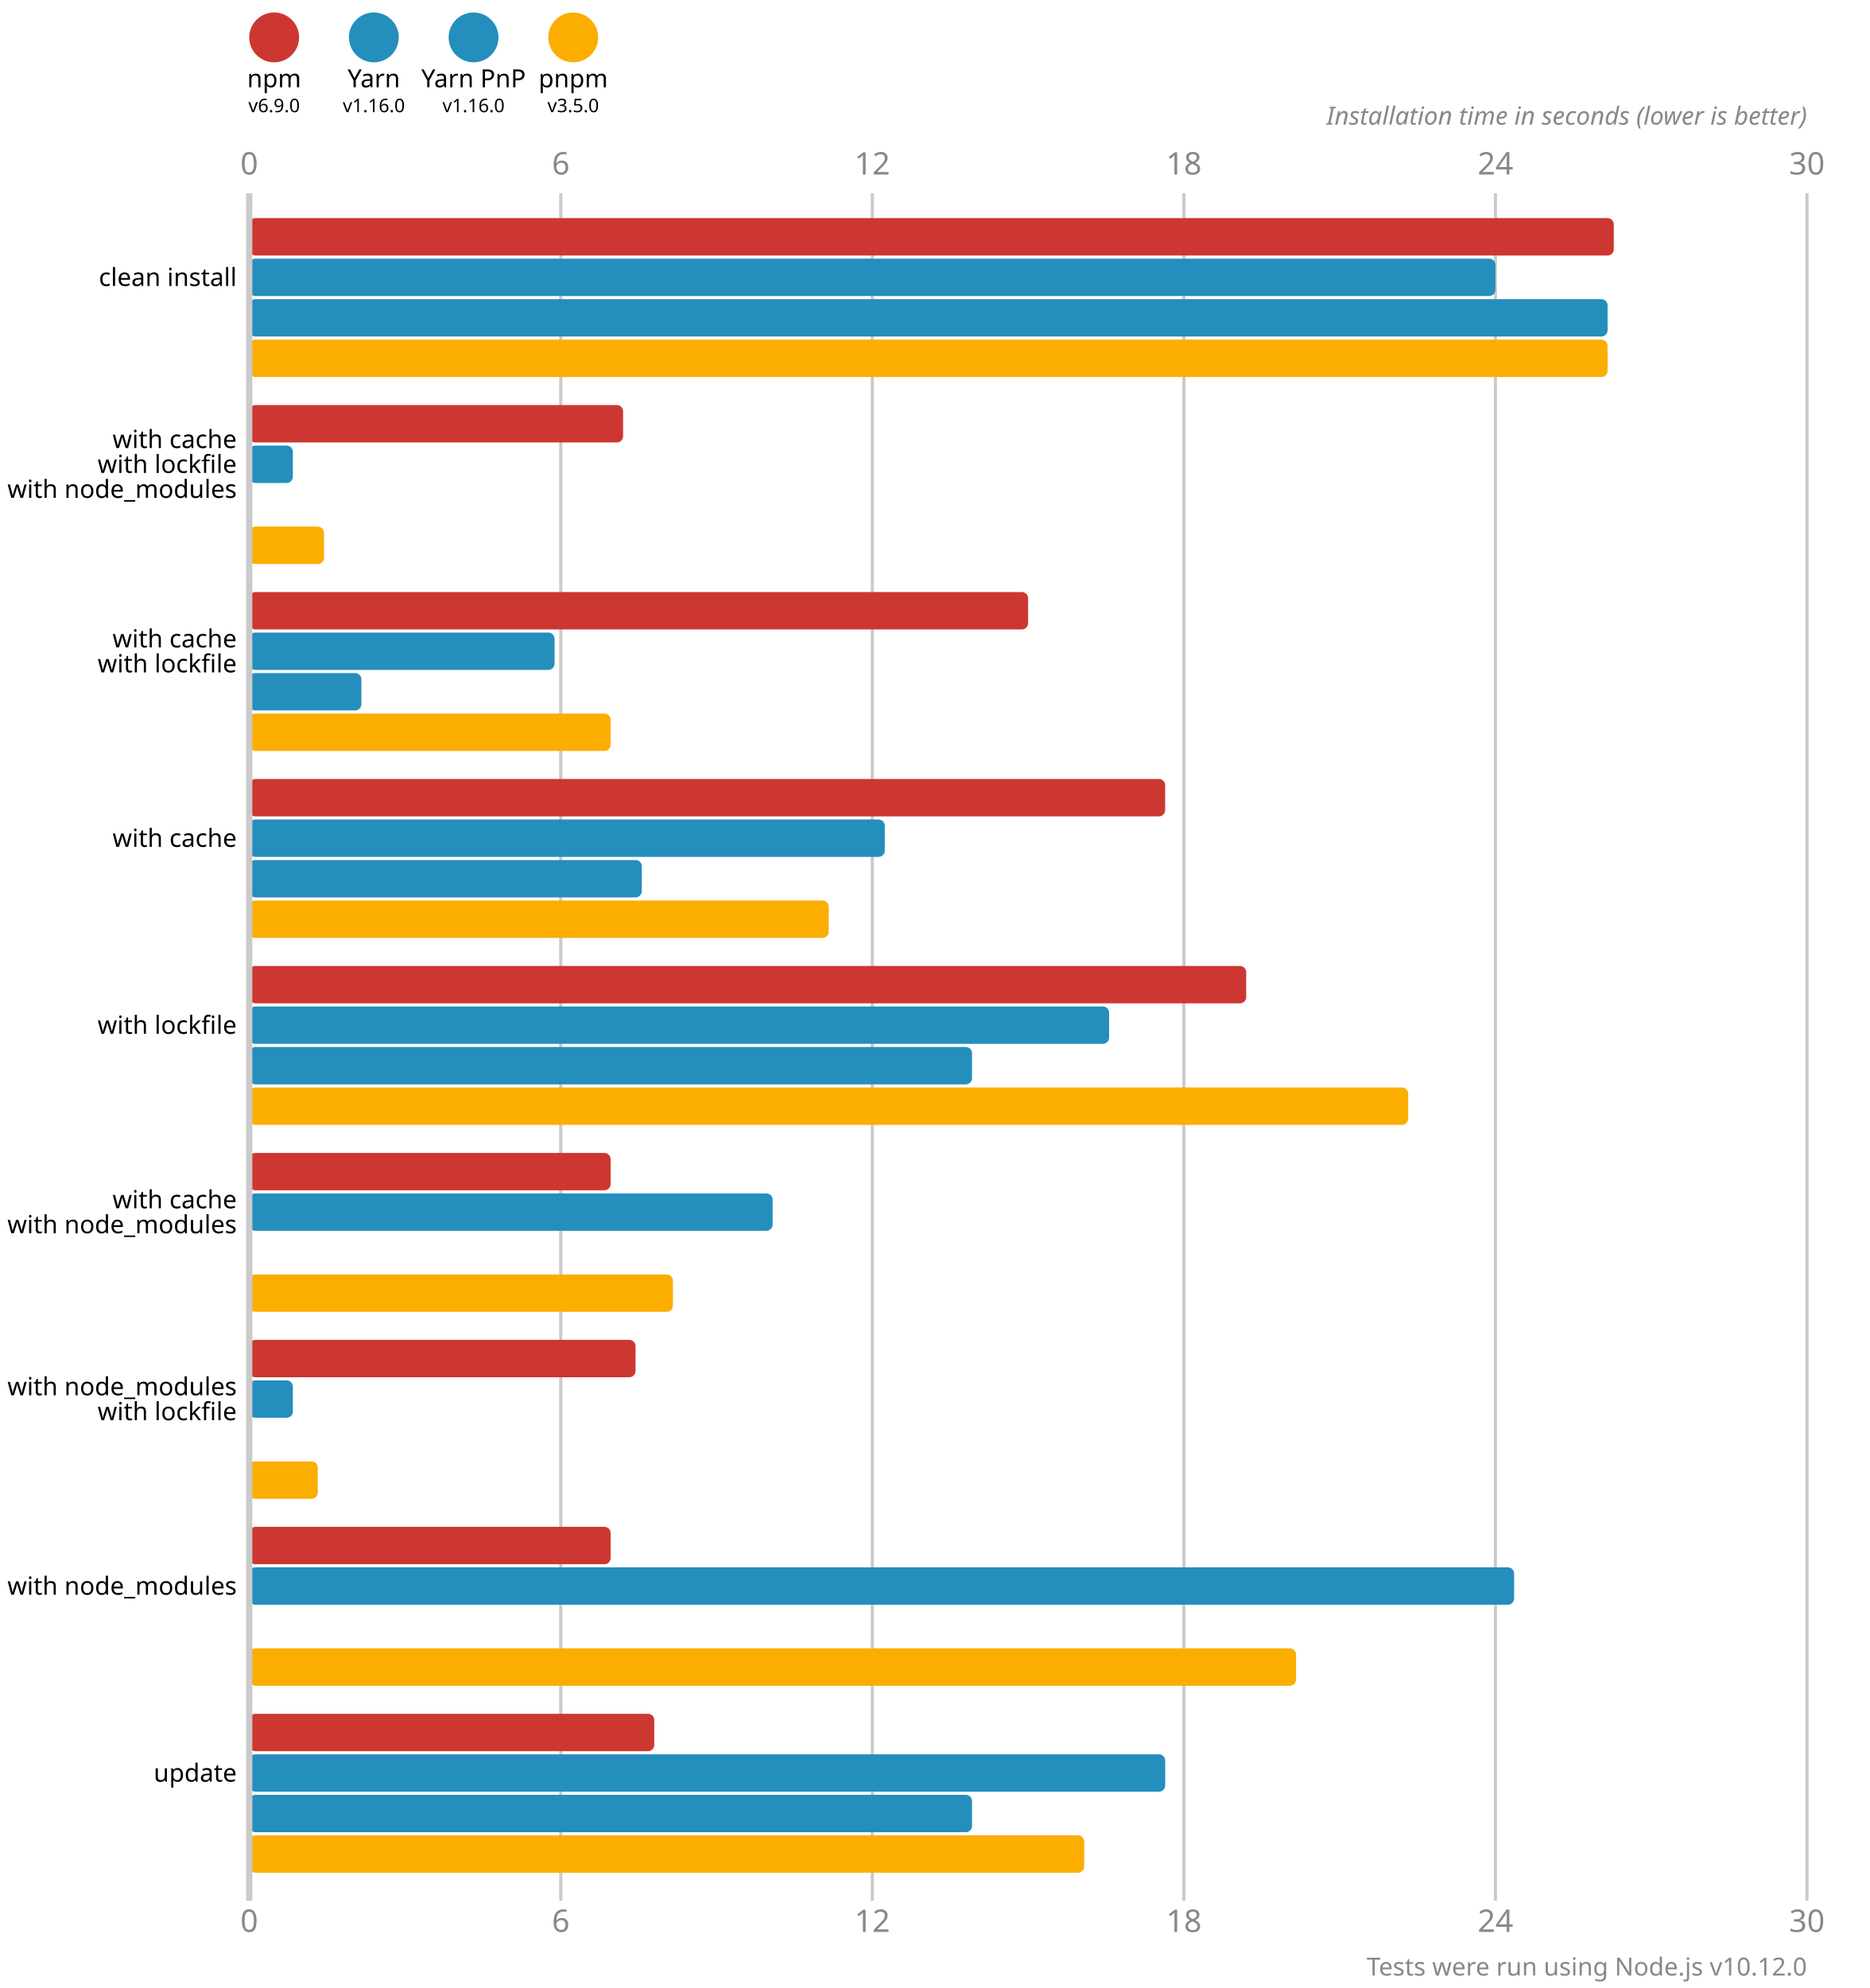
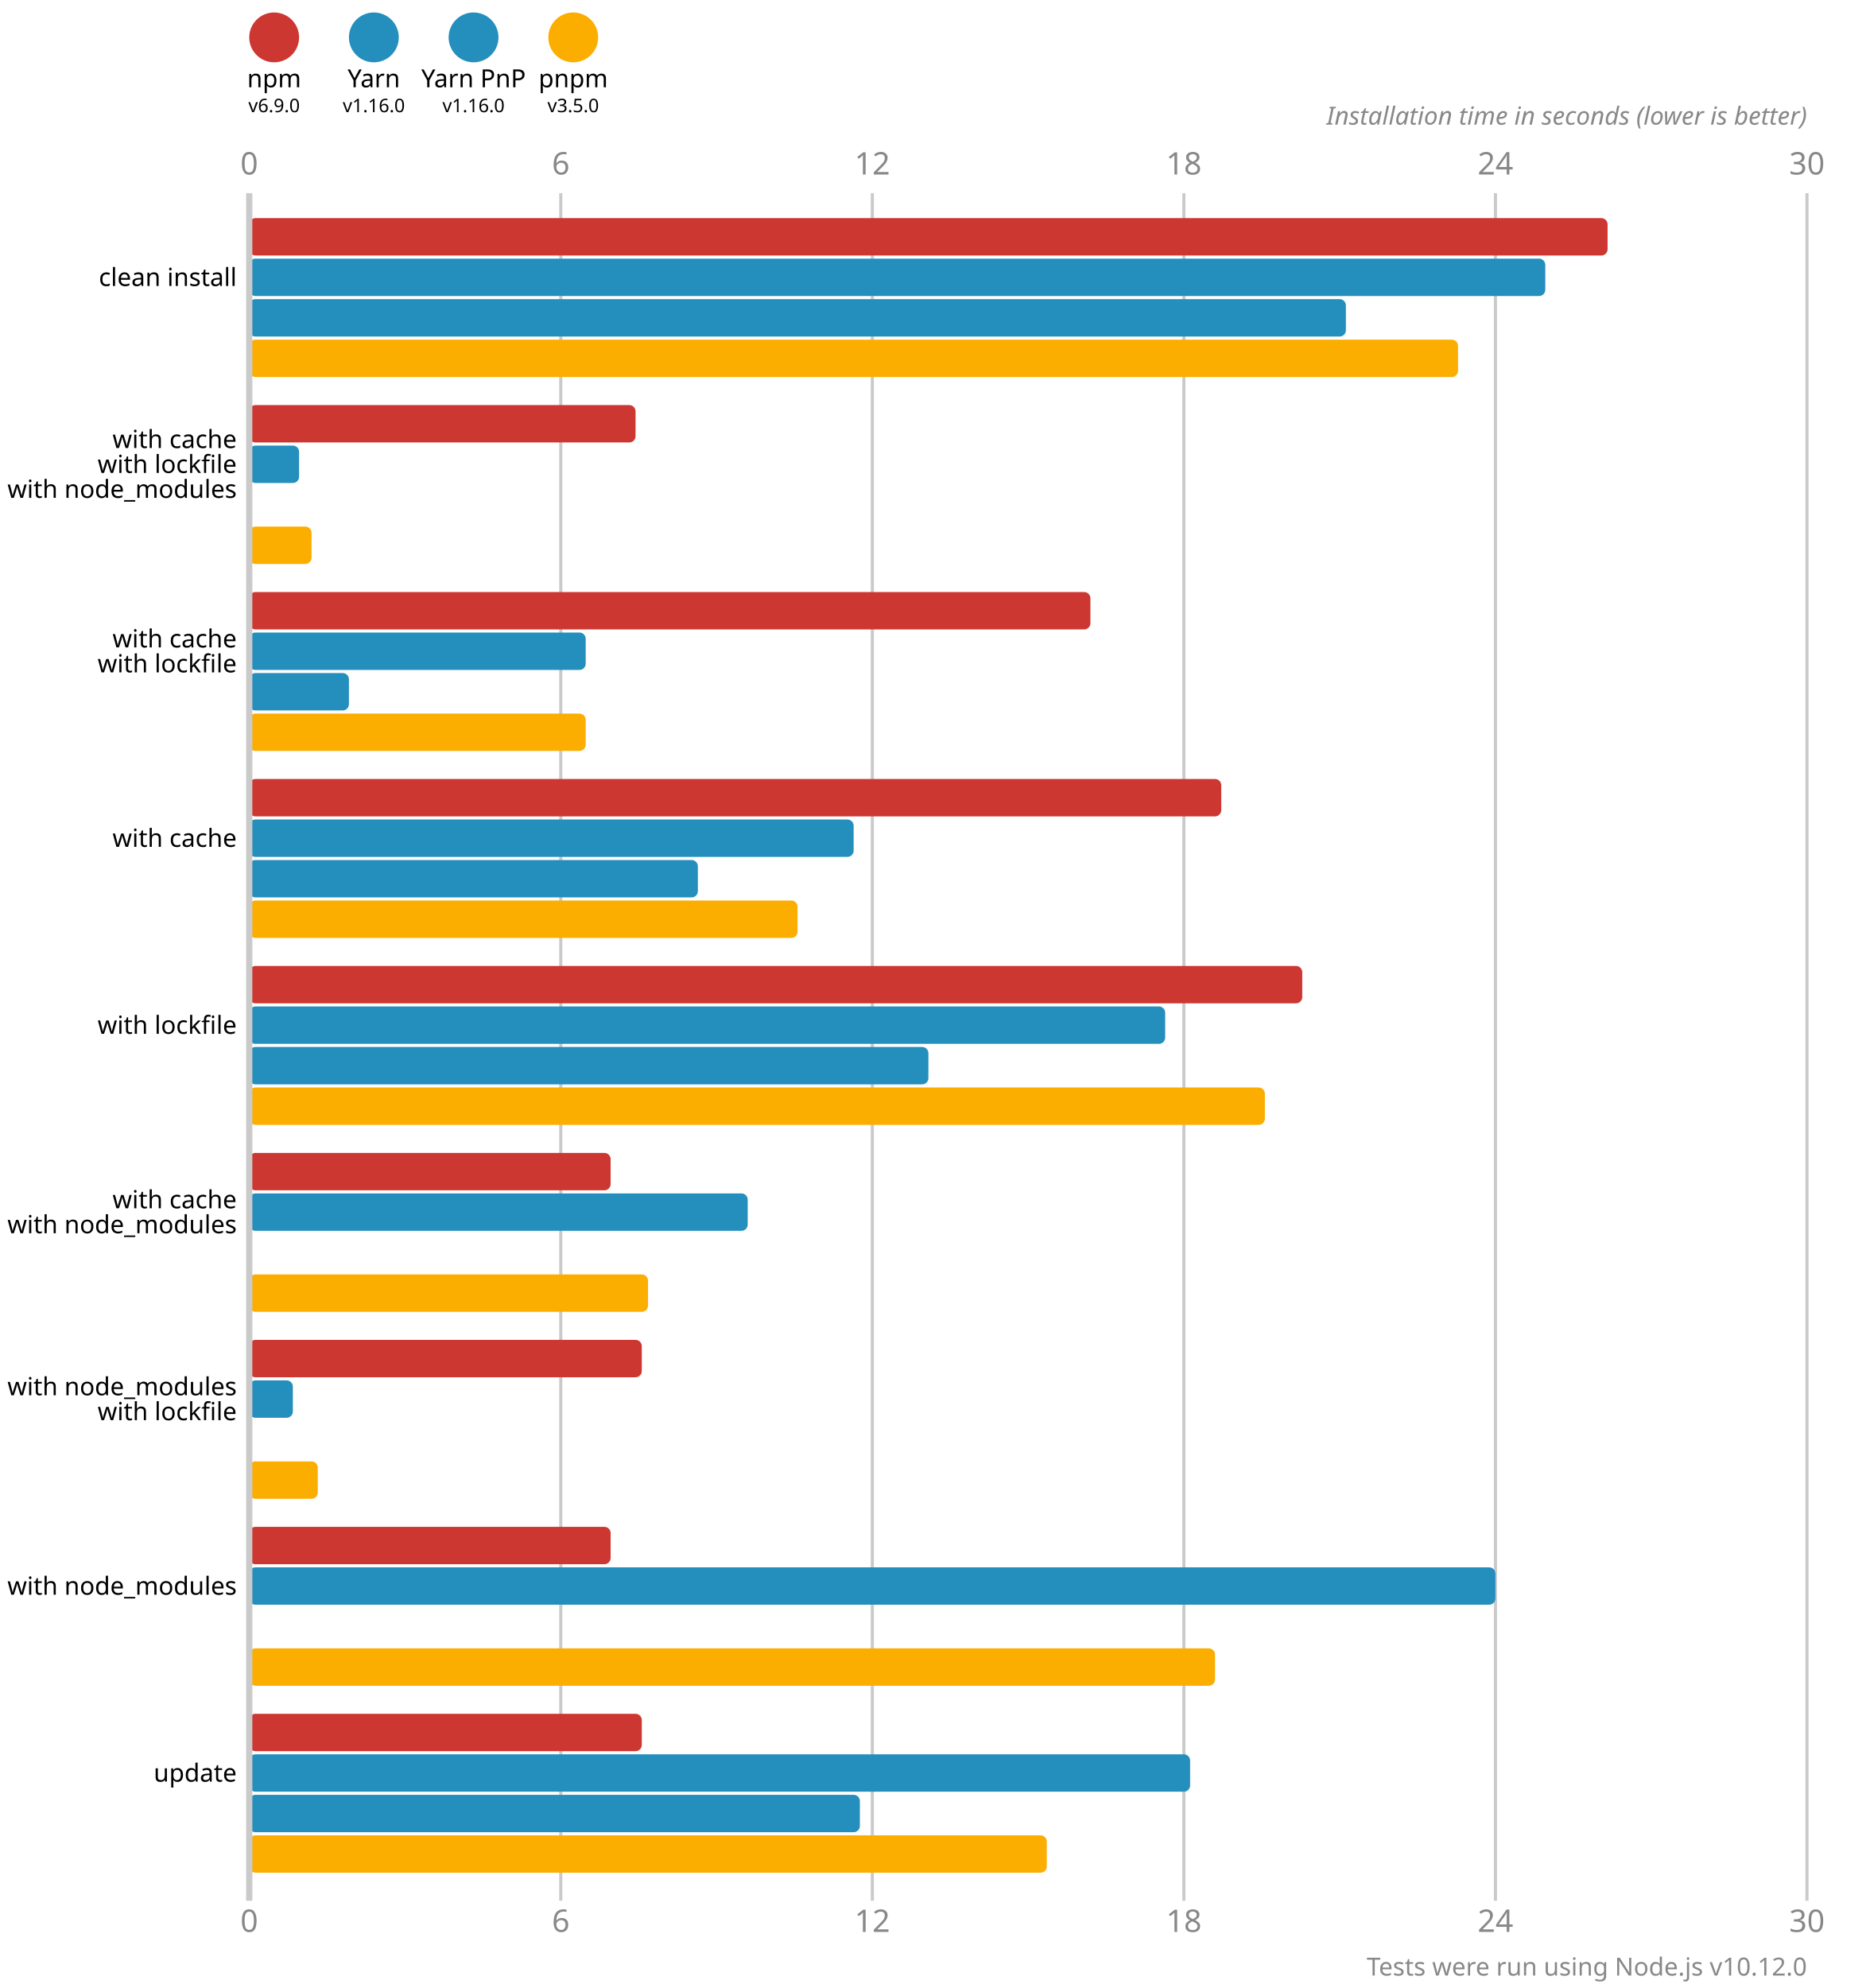
<svg xmlns="http://www.w3.org/2000/svg" version="1.1" viewBox="0 0 300 319">
  <style>
    .font { font-family: sans-serif; }
    .s3 { font-size: 3px; }
    .s4 { font-size: 4px; }
    .s5 { font-size: 5px; }
    .line { stroke: #cacaca; }
    .width { stroke-width: 0.5; }
    .text { fill: #888; }
  </style>
  <circle cx="44" cy="6" r="4" fill="#cd3731" />
  <text x="44" y="14" class="font s4" text-anchor="middle">npm</text>
  <text x="44" y="18" class="font s3" text-anchor="middle">v6.9.0</text>
  <circle cx="60" cy="6" r="4" fill="#248ebd" />
  <text x="60" y="14" class="font s4" text-anchor="middle">Yarn</text>
  <text x="60" y="18" class="font s3" text-anchor="middle">v1.16.0</text>
  <circle cx="76" cy="6" r="4" fill="#248ebd" />
  <text x="76" y="14" class="font s4" text-anchor="middle">Yarn PnP</text>
  <text x="76" y="18" class="font s3" text-anchor="middle">v1.16.0</text>
  <circle cx="92" cy="6" r="4" fill="#fbae00" />
  <text x="92" y="14" class="font s4" text-anchor="middle">pnpm</text>
  <text x="92" y="18" class="font s3" text-anchor="middle">v3.5.0</text>
  <text x="40" y="28" class="font s5 text" text-anchor="middle">0</text>
  <text x="40" y="310" class="font s5 text" text-anchor="middle">0</text>
  <line x1="90" y1="31" x2="90" y2="305" class="line width" />
  <text x="90" y="28" class="font s5 text" text-anchor="middle">6</text>
  <text x="90" y="310" class="font s5 text" text-anchor="middle">6</text>
  <line x1="140" y1="31" x2="140" y2="305" class="line width" />
  <text x="140" y="28" class="font s5 text" text-anchor="middle">12</text>
  <text x="140" y="310" class="font s5 text" text-anchor="middle">12</text>
  <line x1="190" y1="31" x2="190" y2="305" class="line width" />
  <text x="190" y="28" class="font s5 text" text-anchor="middle">18</text>
  <text x="190" y="310" class="font s5 text" text-anchor="middle">18</text>
  <line x1="240" y1="31" x2="240" y2="305" class="line width" />
  <text x="240" y="28" class="font s5 text" text-anchor="middle">24</text>
  <text x="240" y="310" class="font s5 text" text-anchor="middle">24</text>
  <line x1="290" y1="31" x2="290" y2="305" class="line width" />
  <text x="290" y="28" class="font s5 text" text-anchor="middle">30</text>
  <text x="290" y="310" class="font s5 text" text-anchor="middle">30</text>
  <text x="290" y="20" class="font s4 text" font-style="italic" text-anchor="end">Installation time in seconds (lower is better)</text>
-   <rect x="40" y="35" width="219" height="6" fill="#cd3731" rx="1" ry="1" />
-   <rect x="40" y="41.5" width="200" height="6" fill="#248ebd" rx="1" ry="1" />
-   <rect x="40" y="48" width="218" height="6" fill="#248ebd" rx="1" ry="1" />
-   <rect x="40" y="54.5" width="218" height="6" fill="#fbae00" rx="1" ry="1" />
-   <rect x="40" y="65" width="60" height="6" fill="#cd3731" rx="1" ry="1" />
-   <rect x="40" y="71.5" width="7" height="6" fill="#248ebd" rx="1" ry="1" />
+   <rect x="40" y="35" width="218" height="6" fill="#cd3731" rx="1" ry="1" />
+   <rect x="40" y="41.5" width="208" height="6" fill="#248ebd" rx="1" ry="1" />
+   <rect x="40" y="48" width="176" height="6" fill="#248ebd" rx="1" ry="1" />
+   <rect x="40" y="54.5" width="194" height="6" fill="#fbae00" rx="1" ry="1" />
+   <rect x="40" y="65" width="62" height="6" fill="#cd3731" rx="1" ry="1" />
+   <rect x="40" y="71.5" width="8" height="6" fill="#248ebd" rx="1" ry="1" />
  <rect x="40" y="78" width="0" height="6" fill="#248ebd" rx="1" ry="1" />
-   <rect x="40" y="84.5" width="12" height="6" fill="#fbae00" rx="1" ry="1" />
-   <rect x="40" y="95" width="125" height="6" fill="#cd3731" rx="1" ry="1" />
-   <rect x="40" y="101.5" width="49" height="6" fill="#248ebd" rx="1" ry="1" />
-   <rect x="40" y="108" width="18" height="6" fill="#248ebd" rx="1" ry="1" />
-   <rect x="40" y="114.5" width="58" height="6" fill="#fbae00" rx="1" ry="1" />
-   <rect x="40" y="125" width="147" height="6" fill="#cd3731" rx="1" ry="1" />
-   <rect x="40" y="131.5" width="102" height="6" fill="#248ebd" rx="1" ry="1" />
-   <rect x="40" y="138" width="63" height="6" fill="#248ebd" rx="1" ry="1" />
-   <rect x="40" y="144.5" width="93" height="6" fill="#fbae00" rx="1" ry="1" />
-   <rect x="40" y="155" width="160" height="6" fill="#cd3731" rx="1" ry="1" />
-   <rect x="40" y="161.5" width="138" height="6" fill="#248ebd" rx="1" ry="1" />
-   <rect x="40" y="168" width="116" height="6" fill="#248ebd" rx="1" ry="1" />
-   <rect x="40" y="174.5" width="186" height="6" fill="#fbae00" rx="1" ry="1" />
+   <rect x="40" y="84.5" width="10" height="6" fill="#fbae00" rx="1" ry="1" />
+   <rect x="40" y="95" width="135" height="6" fill="#cd3731" rx="1" ry="1" />
+   <rect x="40" y="101.5" width="54" height="6" fill="#248ebd" rx="1" ry="1" />
+   <rect x="40" y="108" width="16" height="6" fill="#248ebd" rx="1" ry="1" />
+   <rect x="40" y="114.5" width="54" height="6" fill="#fbae00" rx="1" ry="1" />
+   <rect x="40" y="125" width="156" height="6" fill="#cd3731" rx="1" ry="1" />
+   <rect x="40" y="131.5" width="97" height="6" fill="#248ebd" rx="1" ry="1" />
+   <rect x="40" y="138" width="72" height="6" fill="#248ebd" rx="1" ry="1" />
+   <rect x="40" y="144.5" width="88" height="6" fill="#fbae00" rx="1" ry="1" />
+   <rect x="40" y="155" width="169" height="6" fill="#cd3731" rx="1" ry="1" />
+   <rect x="40" y="161.5" width="147" height="6" fill="#248ebd" rx="1" ry="1" />
+   <rect x="40" y="168" width="109" height="6" fill="#248ebd" rx="1" ry="1" />
+   <rect x="40" y="174.5" width="163" height="6" fill="#fbae00" rx="1" ry="1" />
  <rect x="40" y="185" width="58" height="6" fill="#cd3731" rx="1" ry="1" />
-   <rect x="40" y="191.5" width="84" height="6" fill="#248ebd" rx="1" ry="1" />
+   <rect x="40" y="191.5" width="80" height="6" fill="#248ebd" rx="1" ry="1" />
  <rect x="40" y="198" width="0" height="6" fill="#248ebd" rx="1" ry="1" />
-   <rect x="40" y="204.5" width="68" height="6" fill="#fbae00" rx="1" ry="1" />
-   <rect x="40" y="215" width="62" height="6" fill="#cd3731" rx="1" ry="1" />
+   <rect x="40" y="204.5" width="64" height="6" fill="#fbae00" rx="1" ry="1" />
+   <rect x="40" y="215" width="63" height="6" fill="#cd3731" rx="1" ry="1" />
  <rect x="40" y="221.5" width="7" height="6" fill="#248ebd" rx="1" ry="1" />
  <rect x="40" y="228" width="0" height="6" fill="#248ebd" rx="1" ry="1" />
  <rect x="40" y="234.5" width="11" height="6" fill="#fbae00" rx="1" ry="1" />
  <rect x="40" y="245" width="58" height="6" fill="#cd3731" rx="1" ry="1" />
-   <rect x="40" y="251.5" width="203" height="6" fill="#248ebd" rx="1" ry="1" />
+   <rect x="40" y="251.5" width="200" height="6" fill="#248ebd" rx="1" ry="1" />
  <rect x="40" y="258" width="0" height="6" fill="#248ebd" rx="1" ry="1" />
-   <rect x="40" y="264.5" width="168" height="6" fill="#fbae00" rx="1" ry="1" />
-   <rect x="40" y="275" width="65" height="6" fill="#cd3731" rx="1" ry="1" />
-   <rect x="40" y="281.5" width="147" height="6" fill="#248ebd" rx="1" ry="1" />
-   <rect x="40" y="288" width="116" height="6" fill="#248ebd" rx="1" ry="1" />
-   <rect x="40" y="294.5" width="134" height="6" fill="#fbae00" rx="1" ry="1" />
+   <rect x="40" y="264.5" width="155" height="6" fill="#fbae00" rx="1" ry="1" />
+   <rect x="40" y="275" width="63" height="6" fill="#cd3731" rx="1" ry="1" />
+   <rect x="40" y="281.5" width="151" height="6" fill="#248ebd" rx="1" ry="1" />
+   <rect x="40" y="288" width="98" height="6" fill="#248ebd" rx="1" ry="1" />
+   <rect x="40" y="294.5" width="128" height="6" fill="#fbae00" rx="1" ry="1" />
  <line x1="40" y1="31" x2="40" y2="305" class="line" />
  <text x="38" y="44.5" class="font s4" dominant-baseline="middle" text-anchor="end">clean install</text>
  <text x="38" y="70.5" class="font s4" dominant-baseline="middle" text-anchor="end">with cache</text>
  <text x="38" y="74.5" class="font s4" dominant-baseline="middle" text-anchor="end">with lockfile</text>
  <text x="38" y="78.5" class="font s4" dominant-baseline="middle" text-anchor="end">with node_modules</text>
  <text x="38" y="102.5" class="font s4" dominant-baseline="middle" text-anchor="end">with cache</text>
  <text x="38" y="106.5" class="font s4" dominant-baseline="middle" text-anchor="end">with lockfile</text>
  <text x="38" y="134.5" class="font s4" dominant-baseline="middle" text-anchor="end">with cache</text>
  <text x="38" y="164.5" class="font s4" dominant-baseline="middle" text-anchor="end">with lockfile</text>
  <text x="38" y="192.5" class="font s4" dominant-baseline="middle" text-anchor="end">with cache</text>
  <text x="38" y="196.5" class="font s4" dominant-baseline="middle" text-anchor="end">with node_modules</text>
  <text x="38" y="222.5" class="font s4" dominant-baseline="middle" text-anchor="end">with node_modules</text>
  <text x="38" y="226.5" class="font s4" dominant-baseline="middle" text-anchor="end">with lockfile</text>
  <text x="38" y="254.5" class="font s4" dominant-baseline="middle" text-anchor="end">with node_modules</text>
  <text x="38" y="284.5" class="font s4" dominant-baseline="middle" text-anchor="end">update</text>
  <text x="290" y="317" class="font s4 text" text-anchor="end">Tests were run using Node.js v10.12.0</text>
</svg>
